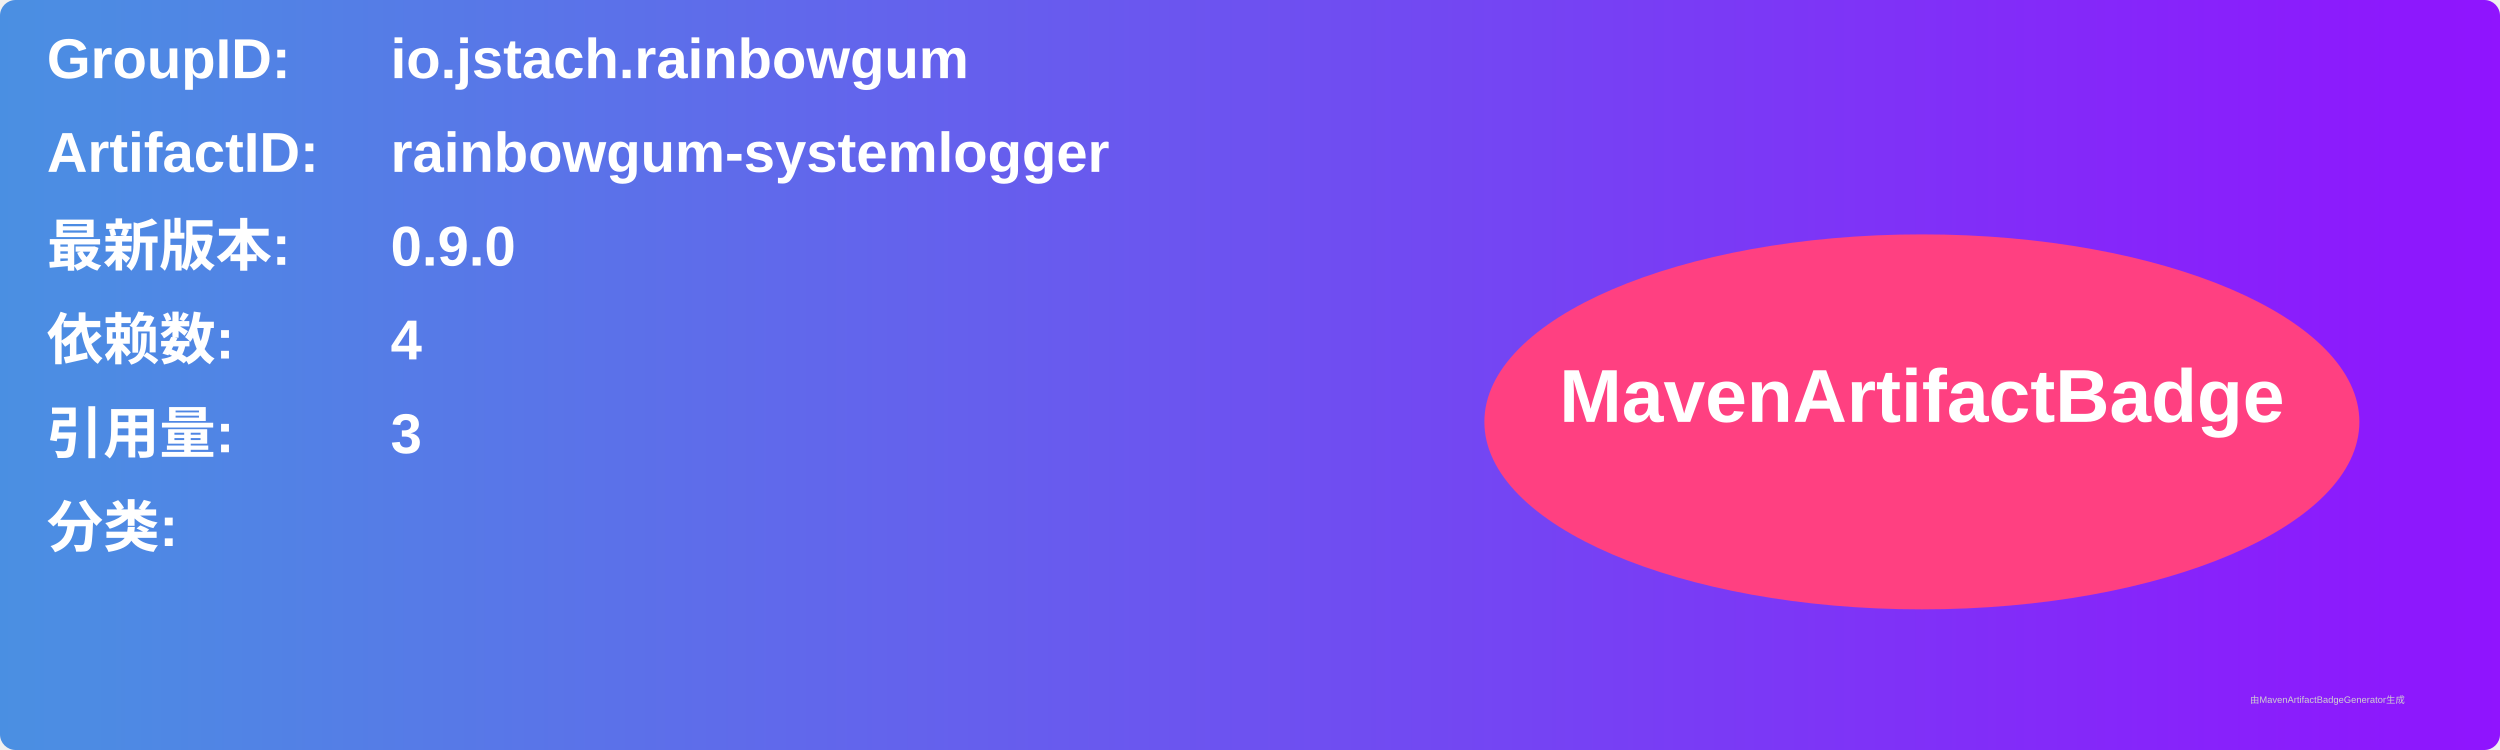
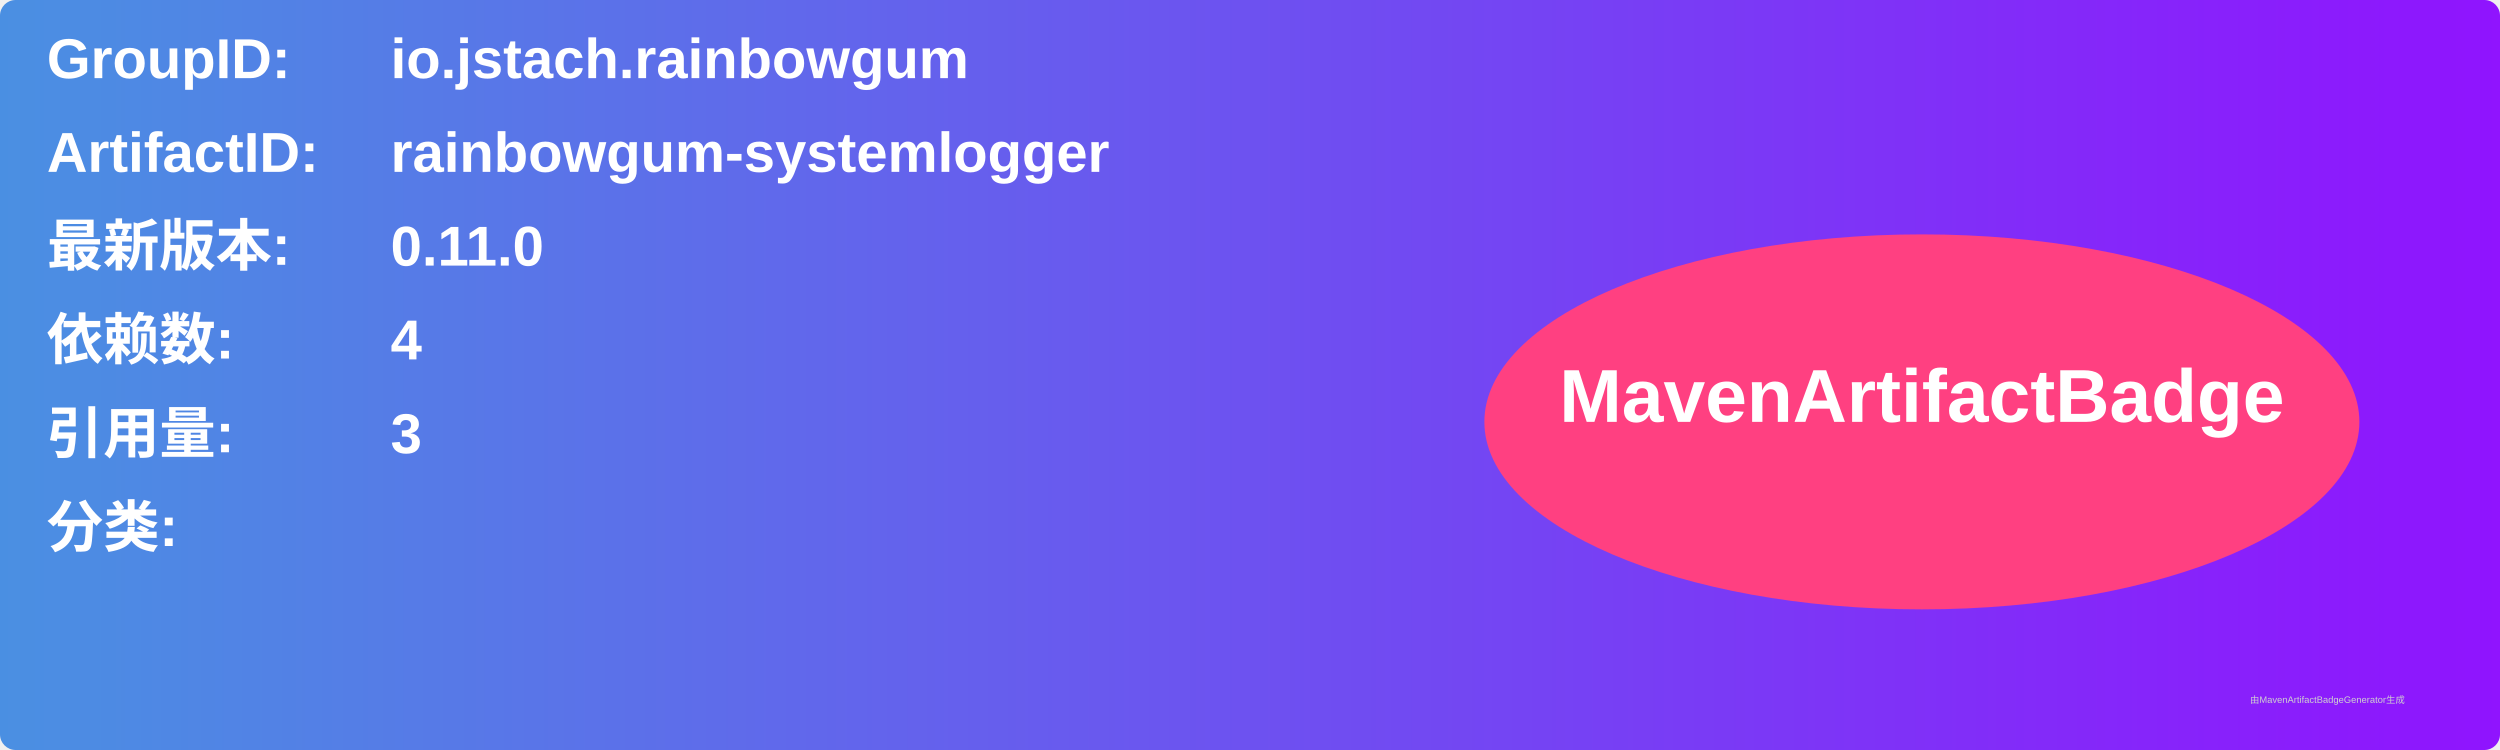
<svg xmlns="http://www.w3.org/2000/svg" width="800" height="240" viewBox="0 0 800 240">
  <linearGradient id="grad" x1="0%" y1="0%" x2="100%" y2="0%">
    <stop offset="0%" stop-color="#4a90e2" />
    <stop offset="100%" stop-color="#9013fe" />
  </linearGradient>
  <rect width="100%" height="100%" rx="5" ry="5" fill="url(#grad)" />
  <g transform="translate(15, 15)">
    <text x="0" y="10" font-family="Arial" font-size="18" fill="white" font-weight="bold" width="260">GroupID:</text>
    <text x="110" y="10" font-family="Arial" font-size="18" fill="white" font-weight="bold" width="460">io.jstach.rainbowgum</text>
    <text x="0" y="40" font-family="Arial" font-size="18" fill="white" font-weight="bold" width="260">ArtifactID:</text>
    <text x="110" y="40" font-family="Arial" font-size="18" fill="white" font-weight="bold" width="460">rainbowgum-systemlogger</text>
    <text x="0" y="70" font-family="Arial" font-size="18" fill="white" font-weight="bold">最新版本:</text>
    <text x="110" y="70" font-family="Arial" font-size="18" fill="white" font-weight="bold">
-       <tspan font-weight="bold">0.9.0</tspan>
+       <tspan font-weight="bold">0.11.0</tspan>
    </text>
    <text x="0" y="100" font-family="Arial" font-size="18" fill="white" font-weight="bold">依赖数: </text>
    <text x="110" y="100" font-family="Arial" font-size="18" fill="white">
      <tspan font-weight="bold">4</tspan>
    </text>
    <text x="0" y="130" font-family="Arial" font-size="18" fill="white" font-weight="bold">引用量: </text>
    <text x="110" y="130" font-family="Arial" font-size="18" fill="white">
      <tspan font-weight="bold">3</tspan>
    </text>
    <text x="0" y="160" font-family="Arial" font-size="18" fill="white" font-weight="bold">分类:</text>
    <text x="10" y="190" font-family="Arial" font-size="10" fill="white">
      <tspan font-weight="bold" />
    </text>
    <ellipse cx="600" cy="120" rx="140" ry="60" fill="#ff4081" />
    <text x="600" y="120" text-anchor="middle" font-family="Arial" font-size="24" fill="white" font-weight="bold">MavenArtifactBadge</text>
  </g>
  <text x="720" y="225" font-family="Arial" font-size="3" fill="#d0d0d0">由MavenArtifactBadgeGenerator生成</text>
</svg>
